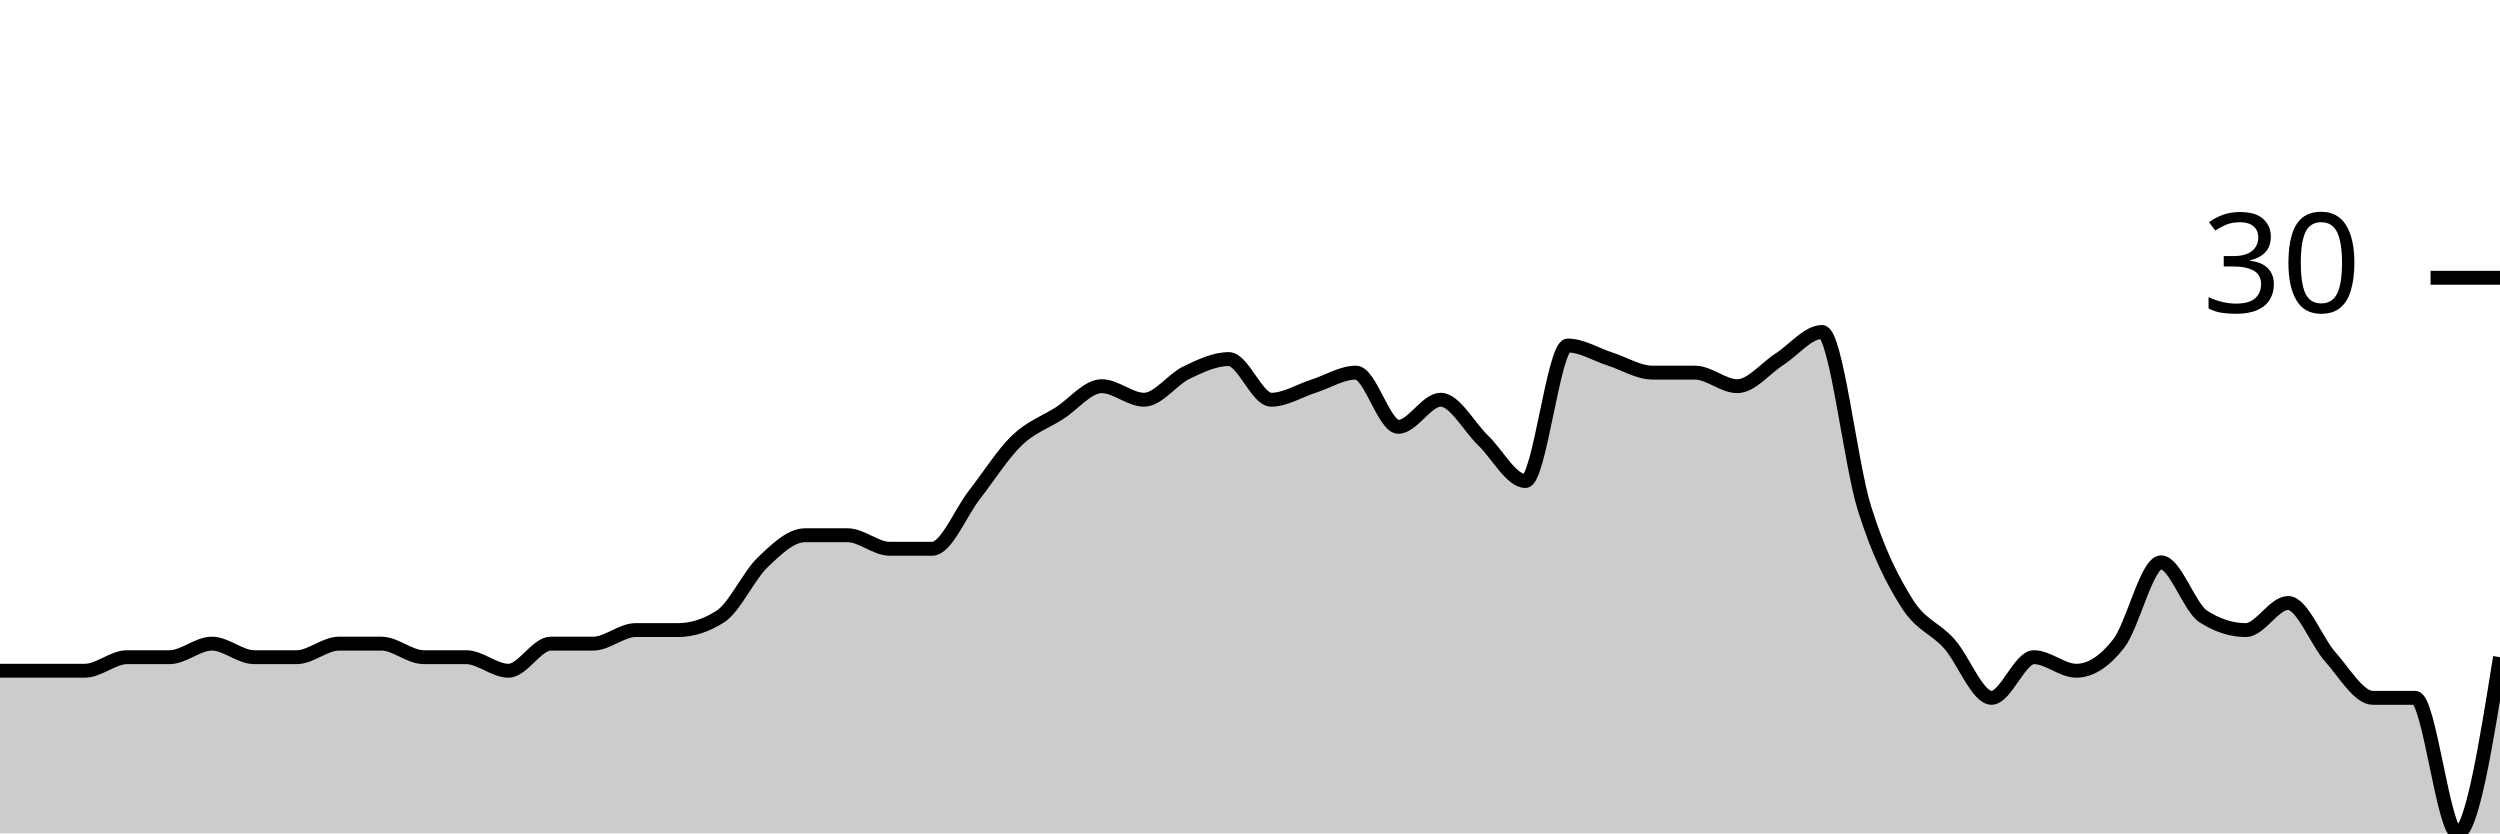
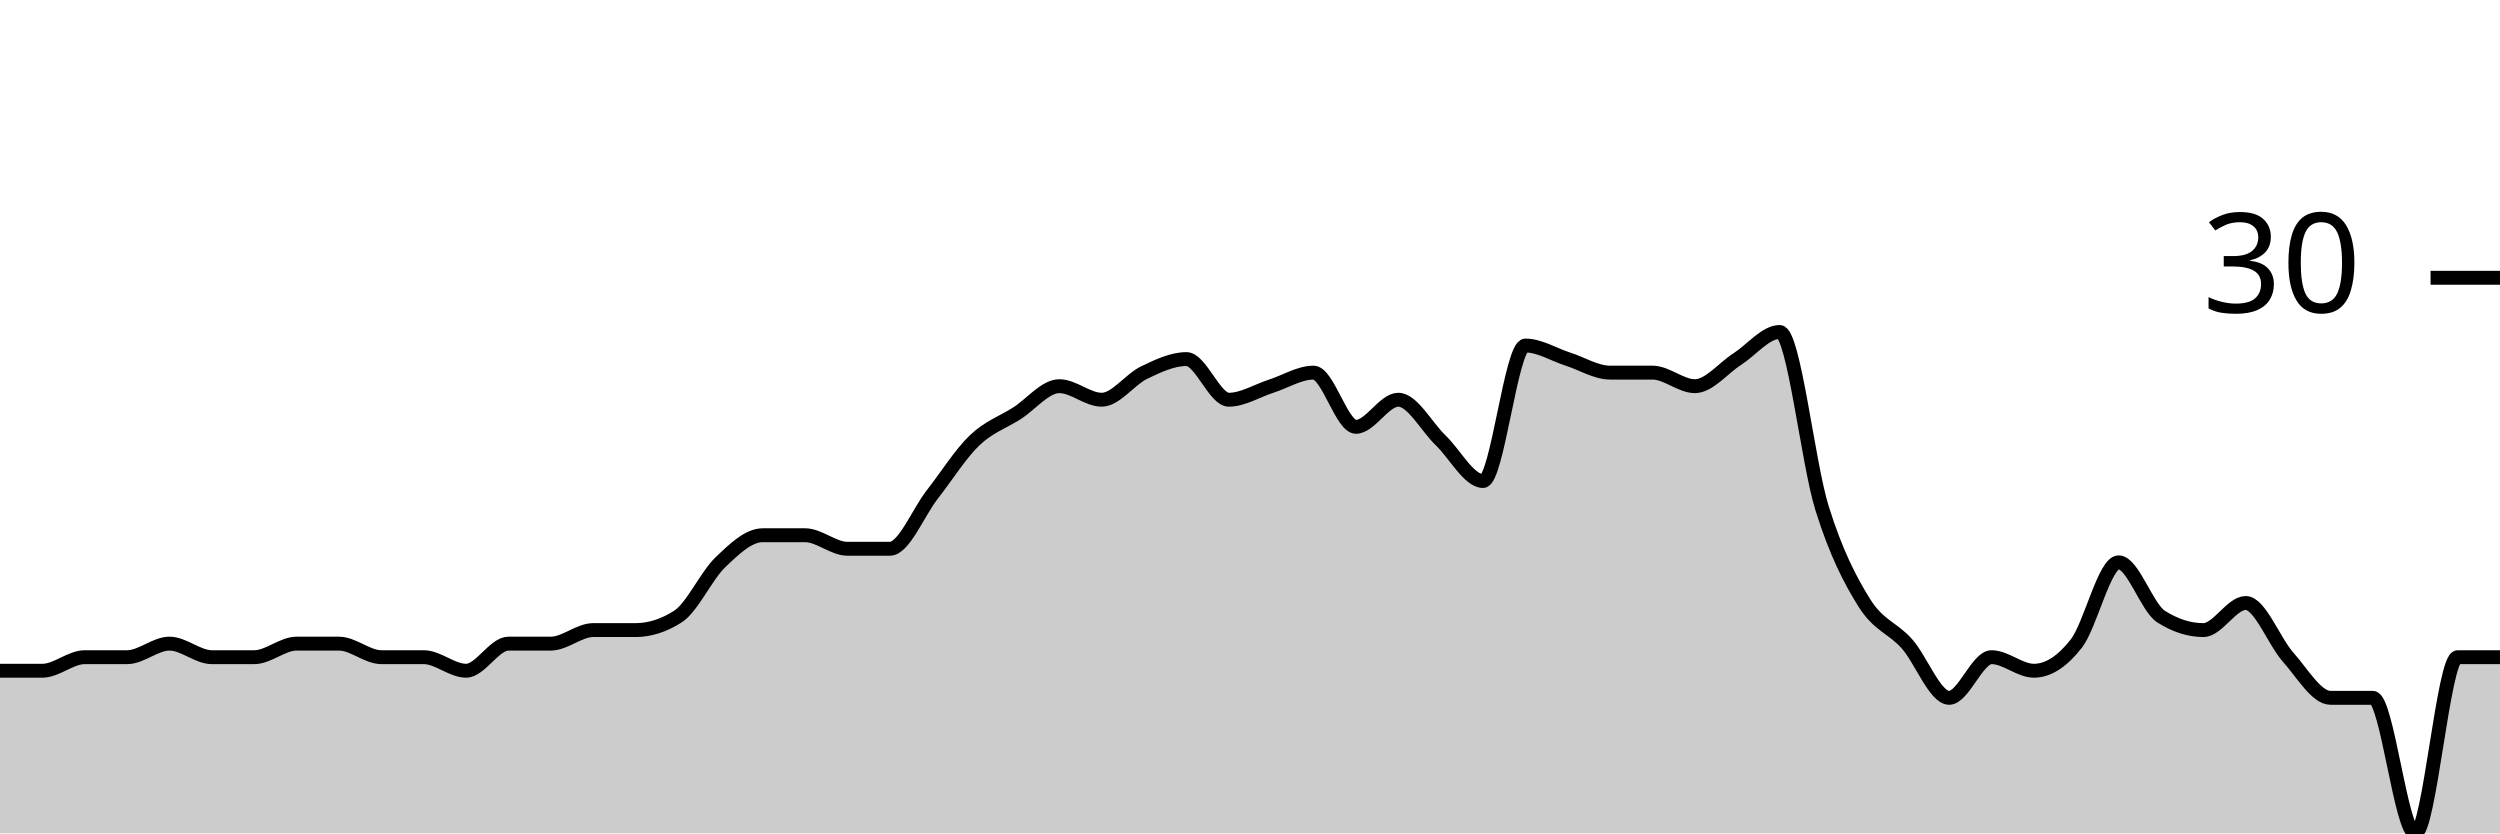
<svg xmlns="http://www.w3.org/2000/svg" viewBox="0 0 180 60">
  <g transform="translate(0,20)">
-     <path class="area" fill="rgba(0, 0, 0, 0.2)" d="M0,28.293C1.017,28.293,2.034,28.293,3.051,28.293C4.068,28.293,5.085,28.293,6.102,28.293C7.119,28.293,8.136,27.317,9.153,27.317C10.169,27.317,11.186,27.317,12.203,27.317C13.22,27.317,14.237,26.341,15.254,26.341C16.271,26.341,17.288,27.317,18.305,27.317C19.322,27.317,20.339,27.317,21.356,27.317C22.373,27.317,23.39,26.341,24.407,26.341C25.424,26.341,26.441,26.341,27.458,26.341C28.475,26.341,29.492,27.317,30.508,27.317C31.525,27.317,32.542,27.317,33.559,27.317C34.576,27.317,35.593,28.293,36.61,28.293C37.627,28.293,38.644,26.341,39.661,26.341C40.678,26.341,41.695,26.341,42.712,26.341C43.729,26.341,44.746,25.366,45.763,25.366C46.78,25.366,47.797,25.366,48.814,25.366C49.831,25.366,50.847,25.041,51.864,24.39C52.881,23.74,53.898,21.463,54.915,20.488C55.932,19.512,56.949,18.537,57.966,18.537C58.983,18.537,60,18.537,61.017,18.537C62.034,18.537,63.051,19.512,64.068,19.512C65.085,19.512,66.102,19.512,67.119,19.512C68.136,19.512,69.153,16.911,70.169,15.61C71.186,14.309,72.203,12.683,73.22,11.707C74.237,10.732,75.254,10.407,76.271,9.756C77.288,9.106,78.305,7.805,79.322,7.805C80.339,7.805,81.356,8.78,82.373,8.78C83.39,8.78,84.407,7.317,85.424,6.829C86.441,6.341,87.458,5.854,88.475,5.854C89.492,5.854,90.508,8.78,91.525,8.78C92.542,8.78,93.559,8.13,94.576,7.805C95.593,7.48,96.61,6.829,97.627,6.829C98.644,6.829,99.661,10.732,100.678,10.732C101.695,10.732,102.712,8.78,103.729,8.78C104.746,8.78,105.763,10.732,106.78,11.707C107.797,12.683,108.814,14.634,109.831,14.634C110.847,14.634,111.864,4.878,112.881,4.878C113.898,4.878,114.915,5.528,115.932,5.854C116.949,6.179,117.966,6.829,118.983,6.829C120,6.829,121.017,6.829,122.034,6.829C123.051,6.829,124.068,7.805,125.085,7.805C126.102,7.805,127.119,6.504,128.136,5.854C129.153,5.203,130.169,3.902,131.186,3.902C132.203,3.902,133.22,13.333,134.237,16.585C135.254,19.837,136.271,21.789,137.288,23.415C138.305,25.041,139.322,25.203,140.339,26.341C141.356,27.48,142.373,30.244,143.39,30.244C144.407,30.244,145.424,27.317,146.441,27.317C147.458,27.317,148.475,28.293,149.492,28.293C150.508,28.293,151.525,27.642,152.542,26.341C153.559,25.041,154.576,20.488,155.593,20.488C156.61,20.488,157.627,23.74,158.644,24.39C159.661,25.041,160.678,25.366,161.695,25.366C162.712,25.366,163.729,23.415,164.746,23.415C165.763,23.415,166.78,26.179,167.797,27.317C168.814,28.455,169.831,30.244,170.847,30.244C171.864,30.244,172.881,30.244,173.898,30.244C174.915,30.244,175.932,40,176.949,40C177.966,40,178.983,33.659,180,27.317L180,40C178.983,40,177.966,40,176.949,40C175.932,40,174.915,40,173.898,40C172.881,40,171.864,40,170.847,40C169.831,40,168.814,40,167.797,40C166.78,40,165.763,40,164.746,40C163.729,40,162.712,40,161.695,40C160.678,40,159.661,40,158.644,40C157.627,40,156.61,40,155.593,40C154.576,40,153.559,40,152.542,40C151.525,40,150.508,40,149.492,40C148.475,40,147.458,40,146.441,40C145.424,40,144.407,40,143.39,40C142.373,40,141.356,40,140.339,40C139.322,40,138.305,40,137.288,40C136.271,40,135.254,40,134.237,40C133.22,40,132.203,40,131.186,40C130.169,40,129.153,40,128.136,40C127.119,40,126.102,40,125.085,40C124.068,40,123.051,40,122.034,40C121.017,40,120,40,118.983,40C117.966,40,116.949,40,115.932,40C114.915,40,113.898,40,112.881,40C111.864,40,110.847,40,109.831,40C108.814,40,107.797,40,106.78,40C105.763,40,104.746,40,103.729,40C102.712,40,101.695,40,100.678,40C99.661,40,98.644,40,97.627,40C96.61,40,95.593,40,94.576,40C93.559,40,92.542,40,91.525,40C90.508,40,89.492,40,88.475,40C87.458,40,86.441,40,85.424,40C84.407,40,83.39,40,82.373,40C81.356,40,80.339,40,79.322,40C78.305,40,77.288,40,76.271,40C75.254,40,74.237,40,73.22,40C72.203,40,71.186,40,70.169,40C69.153,40,68.136,40,67.119,40C66.102,40,65.085,40,64.068,40C63.051,40,62.034,40,61.017,40C60,40,58.983,40,57.966,40C56.949,40,55.932,40,54.915,40C53.898,40,52.881,40,51.864,40C50.847,40,49.831,40,48.814,40C47.797,40,46.78,40,45.763,40C44.746,40,43.729,40,42.712,40C41.695,40,40.678,40,39.661,40C38.644,40,37.627,40,36.61,40C35.593,40,34.576,40,33.559,40C32.542,40,31.525,40,30.508,40C29.492,40,28.475,40,27.458,40C26.441,40,25.424,40,24.407,40C23.39,40,22.373,40,21.356,40C20.339,40,19.322,40,18.305,40C17.288,40,16.271,40,15.254,40C14.237,40,13.22,40,12.203,40C11.186,40,10.169,40,9.153,40C8.136,40,7.119,40,6.102,40C5.085,40,4.068,40,3.051,40C2.034,40,1.017,40,0,40Z" />
-     <path class="line" stroke="black" fill="none" d="M0,28.293C1.017,28.293,2.034,28.293,3.051,28.293C4.068,28.293,5.085,28.293,6.102,28.293C7.119,28.293,8.136,27.317,9.153,27.317C10.169,27.317,11.186,27.317,12.203,27.317C13.22,27.317,14.237,26.341,15.254,26.341C16.271,26.341,17.288,27.317,18.305,27.317C19.322,27.317,20.339,27.317,21.356,27.317C22.373,27.317,23.39,26.341,24.407,26.341C25.424,26.341,26.441,26.341,27.458,26.341C28.475,26.341,29.492,27.317,30.508,27.317C31.525,27.317,32.542,27.317,33.559,27.317C34.576,27.317,35.593,28.293,36.61,28.293C37.627,28.293,38.644,26.341,39.661,26.341C40.678,26.341,41.695,26.341,42.712,26.341C43.729,26.341,44.746,25.366,45.763,25.366C46.78,25.366,47.797,25.366,48.814,25.366C49.831,25.366,50.847,25.041,51.864,24.39C52.881,23.74,53.898,21.463,54.915,20.488C55.932,19.512,56.949,18.537,57.966,18.537C58.983,18.537,60,18.537,61.017,18.537C62.034,18.537,63.051,19.512,64.068,19.512C65.085,19.512,66.102,19.512,67.119,19.512C68.136,19.512,69.153,16.911,70.169,15.61C71.186,14.309,72.203,12.683,73.22,11.707C74.237,10.732,75.254,10.407,76.271,9.756C77.288,9.106,78.305,7.805,79.322,7.805C80.339,7.805,81.356,8.78,82.373,8.78C83.39,8.78,84.407,7.317,85.424,6.829C86.441,6.341,87.458,5.854,88.475,5.854C89.492,5.854,90.508,8.78,91.525,8.78C92.542,8.78,93.559,8.13,94.576,7.805C95.593,7.48,96.61,6.829,97.627,6.829C98.644,6.829,99.661,10.732,100.678,10.732C101.695,10.732,102.712,8.78,103.729,8.78C104.746,8.78,105.763,10.732,106.78,11.707C107.797,12.683,108.814,14.634,109.831,14.634C110.847,14.634,111.864,4.878,112.881,4.878C113.898,4.878,114.915,5.528,115.932,5.854C116.949,6.179,117.966,6.829,118.983,6.829C120,6.829,121.017,6.829,122.034,6.829C123.051,6.829,124.068,7.805,125.085,7.805C126.102,7.805,127.119,6.504,128.136,5.854C129.153,5.203,130.169,3.902,131.186,3.902C132.203,3.902,133.22,13.333,134.237,16.585C135.254,19.837,136.271,21.789,137.288,23.415C138.305,25.041,139.322,25.203,140.339,26.341C141.356,27.48,142.373,30.244,143.39,30.244C144.407,30.244,145.424,27.317,146.441,27.317C147.458,27.317,148.475,28.293,149.492,28.293C150.508,28.293,151.525,27.642,152.542,26.341C153.559,25.041,154.576,20.488,155.593,20.488C156.61,20.488,157.627,23.74,158.644,24.39C159.661,25.041,160.678,25.366,161.695,25.366C162.712,25.366,163.729,23.415,164.746,23.415C165.763,23.415,166.78,26.179,167.797,27.317C168.814,28.455,169.831,30.244,170.847,30.244C171.864,30.244,172.881,30.244,173.898,30.244C174.915,30.244,175.932,40,176.949,40C177.966,40,178.983,33.659,180,27.317" />
+     <path class="area" fill="rgba(0, 0, 0, 0.2)" d="M0,28.293C1.017,28.293,2.034,28.293,3.051,28.293C4.068,28.293,5.085,27.317,6.102,27.317C7.119,27.317,8.136,27.317,9.153,27.317C10.169,27.317,11.186,26.341,12.203,26.341C13.22,26.341,14.237,27.317,15.254,27.317C16.271,27.317,17.288,27.317,18.305,27.317C19.322,27.317,20.339,26.341,21.356,26.341C22.373,26.341,23.39,26.341,24.407,26.341C25.424,26.341,26.441,27.317,27.458,27.317C28.475,27.317,29.492,27.317,30.508,27.317C31.525,27.317,32.542,28.293,33.559,28.293C34.576,28.293,35.593,26.341,36.61,26.341C37.627,26.341,38.644,26.341,39.661,26.341C40.678,26.341,41.695,25.366,42.712,25.366C43.729,25.366,44.746,25.366,45.763,25.366C46.78,25.366,47.797,25.041,48.814,24.39C49.831,23.74,50.847,21.463,51.864,20.488C52.881,19.512,53.898,18.537,54.915,18.537C55.932,18.537,56.949,18.537,57.966,18.537C58.983,18.537,60,19.512,61.017,19.512C62.034,19.512,63.051,19.512,64.068,19.512C65.085,19.512,66.102,16.911,67.119,15.61C68.136,14.309,69.153,12.683,70.169,11.707C71.186,10.732,72.203,10.407,73.22,9.756C74.237,9.106,75.254,7.805,76.271,7.805C77.288,7.805,78.305,8.78,79.322,8.78C80.339,8.78,81.356,7.317,82.373,6.829C83.39,6.341,84.407,5.854,85.424,5.854C86.441,5.854,87.458,8.78,88.475,8.78C89.492,8.78,90.508,8.13,91.525,7.805C92.542,7.48,93.559,6.829,94.576,6.829C95.593,6.829,96.61,10.732,97.627,10.732C98.644,10.732,99.661,8.78,100.678,8.78C101.695,8.78,102.712,10.732,103.729,11.707C104.746,12.683,105.763,14.634,106.78,14.634C107.797,14.634,108.814,4.878,109.831,4.878C110.847,4.878,111.864,5.528,112.881,5.854C113.898,6.179,114.915,6.829,115.932,6.829C116.949,6.829,117.966,6.829,118.983,6.829C120,6.829,121.017,7.805,122.034,7.805C123.051,7.805,124.068,6.504,125.085,5.854C126.102,5.203,127.119,3.902,128.136,3.902C129.153,3.902,130.169,13.333,131.186,16.585C132.203,19.837,133.22,21.789,134.237,23.415C135.254,25.041,136.271,25.203,137.288,26.341C138.305,27.48,139.322,30.244,140.339,30.244C141.356,30.244,142.373,27.317,143.39,27.317C144.407,27.317,145.424,28.293,146.441,28.293C147.458,28.293,148.475,27.642,149.492,26.341C150.508,25.041,151.525,20.488,152.542,20.488C153.559,20.488,154.576,23.74,155.593,24.39C156.61,25.041,157.627,25.366,158.644,25.366C159.661,25.366,160.678,23.415,161.695,23.415C162.712,23.415,163.729,26.179,164.746,27.317C165.763,28.455,166.78,30.244,167.797,30.244C168.814,30.244,169.831,30.244,170.847,30.244C171.864,30.244,172.881,40,173.898,40C174.915,40,175.932,27.317,176.949,27.317C177.966,27.317,178.983,27.317,180,27.317L180,40C178.983,40,177.966,40,176.949,40C175.932,40,174.915,40,173.898,40C172.881,40,171.864,40,170.847,40C169.831,40,168.814,40,167.797,40C166.78,40,165.763,40,164.746,40C163.729,40,162.712,40,161.695,40C160.678,40,159.661,40,158.644,40C157.627,40,156.61,40,155.593,40C154.576,40,153.559,40,152.542,40C151.525,40,150.508,40,149.492,40C148.475,40,147.458,40,146.441,40C145.424,40,144.407,40,143.39,40C142.373,40,141.356,40,140.339,40C139.322,40,138.305,40,137.288,40C136.271,40,135.254,40,134.237,40C133.22,40,132.203,40,131.186,40C130.169,40,129.153,40,128.136,40C127.119,40,126.102,40,125.085,40C124.068,40,123.051,40,122.034,40C121.017,40,120,40,118.983,40C117.966,40,116.949,40,115.932,40C114.915,40,113.898,40,112.881,40C111.864,40,110.847,40,109.831,40C108.814,40,107.797,40,106.78,40C105.763,40,104.746,40,103.729,40C102.712,40,101.695,40,100.678,40C99.661,40,98.644,40,97.627,40C96.61,40,95.593,40,94.576,40C93.559,40,92.542,40,91.525,40C90.508,40,89.492,40,88.475,40C87.458,40,86.441,40,85.424,40C84.407,40,83.39,40,82.373,40C81.356,40,80.339,40,79.322,40C78.305,40,77.288,40,76.271,40C75.254,40,74.237,40,73.22,40C72.203,40,71.186,40,70.169,40C69.153,40,68.136,40,67.119,40C66.102,40,65.085,40,64.068,40C63.051,40,62.034,40,61.017,40C60,40,58.983,40,57.966,40C56.949,40,55.932,40,54.915,40C53.898,40,52.881,40,51.864,40C50.847,40,49.831,40,48.814,40C47.797,40,46.78,40,45.763,40C44.746,40,43.729,40,42.712,40C41.695,40,40.678,40,39.661,40C38.644,40,37.627,40,36.61,40C35.593,40,34.576,40,33.559,40C32.542,40,31.525,40,30.508,40C29.492,40,28.475,40,27.458,40C26.441,40,25.424,40,24.407,40C23.39,40,22.373,40,21.356,40C20.339,40,19.322,40,18.305,40C17.288,40,16.271,40,15.254,40C14.237,40,13.22,40,12.203,40C11.186,40,10.169,40,9.153,40C8.136,40,7.119,40,6.102,40C5.085,40,4.068,40,3.051,40C2.034,40,1.017,40,0,40Z" />
+     <path class="line" stroke="black" fill="none" d="M0,28.293C1.017,28.293,2.034,28.293,3.051,28.293C4.068,28.293,5.085,27.317,6.102,27.317C7.119,27.317,8.136,27.317,9.153,27.317C10.169,27.317,11.186,26.341,12.203,26.341C13.22,26.341,14.237,27.317,15.254,27.317C16.271,27.317,17.288,27.317,18.305,27.317C19.322,27.317,20.339,26.341,21.356,26.341C22.373,26.341,23.39,26.341,24.407,26.341C25.424,26.341,26.441,27.317,27.458,27.317C28.475,27.317,29.492,27.317,30.508,27.317C31.525,27.317,32.542,28.293,33.559,28.293C34.576,28.293,35.593,26.341,36.61,26.341C37.627,26.341,38.644,26.341,39.661,26.341C40.678,26.341,41.695,25.366,42.712,25.366C43.729,25.366,44.746,25.366,45.763,25.366C46.78,25.366,47.797,25.041,48.814,24.39C49.831,23.74,50.847,21.463,51.864,20.488C52.881,19.512,53.898,18.537,54.915,18.537C55.932,18.537,56.949,18.537,57.966,18.537C58.983,18.537,60,19.512,61.017,19.512C62.034,19.512,63.051,19.512,64.068,19.512C65.085,19.512,66.102,16.911,67.119,15.61C68.136,14.309,69.153,12.683,70.169,11.707C71.186,10.732,72.203,10.407,73.22,9.756C74.237,9.106,75.254,7.805,76.271,7.805C77.288,7.805,78.305,8.78,79.322,8.78C80.339,8.78,81.356,7.317,82.373,6.829C83.39,6.341,84.407,5.854,85.424,5.854C86.441,5.854,87.458,8.78,88.475,8.78C89.492,8.78,90.508,8.13,91.525,7.805C92.542,7.48,93.559,6.829,94.576,6.829C95.593,6.829,96.61,10.732,97.627,10.732C98.644,10.732,99.661,8.78,100.678,8.78C101.695,8.78,102.712,10.732,103.729,11.707C104.746,12.683,105.763,14.634,106.78,14.634C107.797,14.634,108.814,4.878,109.831,4.878C110.847,4.878,111.864,5.528,112.881,5.854C113.898,6.179,114.915,6.829,115.932,6.829C116.949,6.829,117.966,6.829,118.983,6.829C120,6.829,121.017,7.805,122.034,7.805C123.051,7.805,124.068,6.504,125.085,5.854C126.102,5.203,127.119,3.902,128.136,3.902C129.153,3.902,130.169,13.333,131.186,16.585C132.203,19.837,133.22,21.789,134.237,23.415C135.254,25.041,136.271,25.203,137.288,26.341C138.305,27.48,139.322,30.244,140.339,30.244C141.356,30.244,142.373,27.317,143.39,27.317C144.407,27.317,145.424,28.293,146.441,28.293C147.458,28.293,148.475,27.642,149.492,26.341C150.508,25.041,151.525,20.488,152.542,20.488C153.559,20.488,154.576,23.74,155.593,24.39C156.61,25.041,157.627,25.366,158.644,25.366C159.661,25.366,160.678,23.415,161.695,23.415C162.712,23.415,163.729,26.179,164.746,27.317C165.763,28.455,166.78,30.244,167.797,30.244C168.814,30.244,169.831,30.244,170.847,30.244C171.864,30.244,172.881,40,173.898,40C174.915,40,175.932,27.317,176.949,27.317C177.966,27.317,178.983,27.317,180,27.317" />
    <path class="axis-ceiling" stroke-width="1" stroke="black" fill="none" d="M175,0L180,0" />
    <text class="axis-ceiling-label" font-family="sans-serif" text-anchor="end" font-size="10px" x="170" y="2.5">30</text>
  </g>
</svg>
